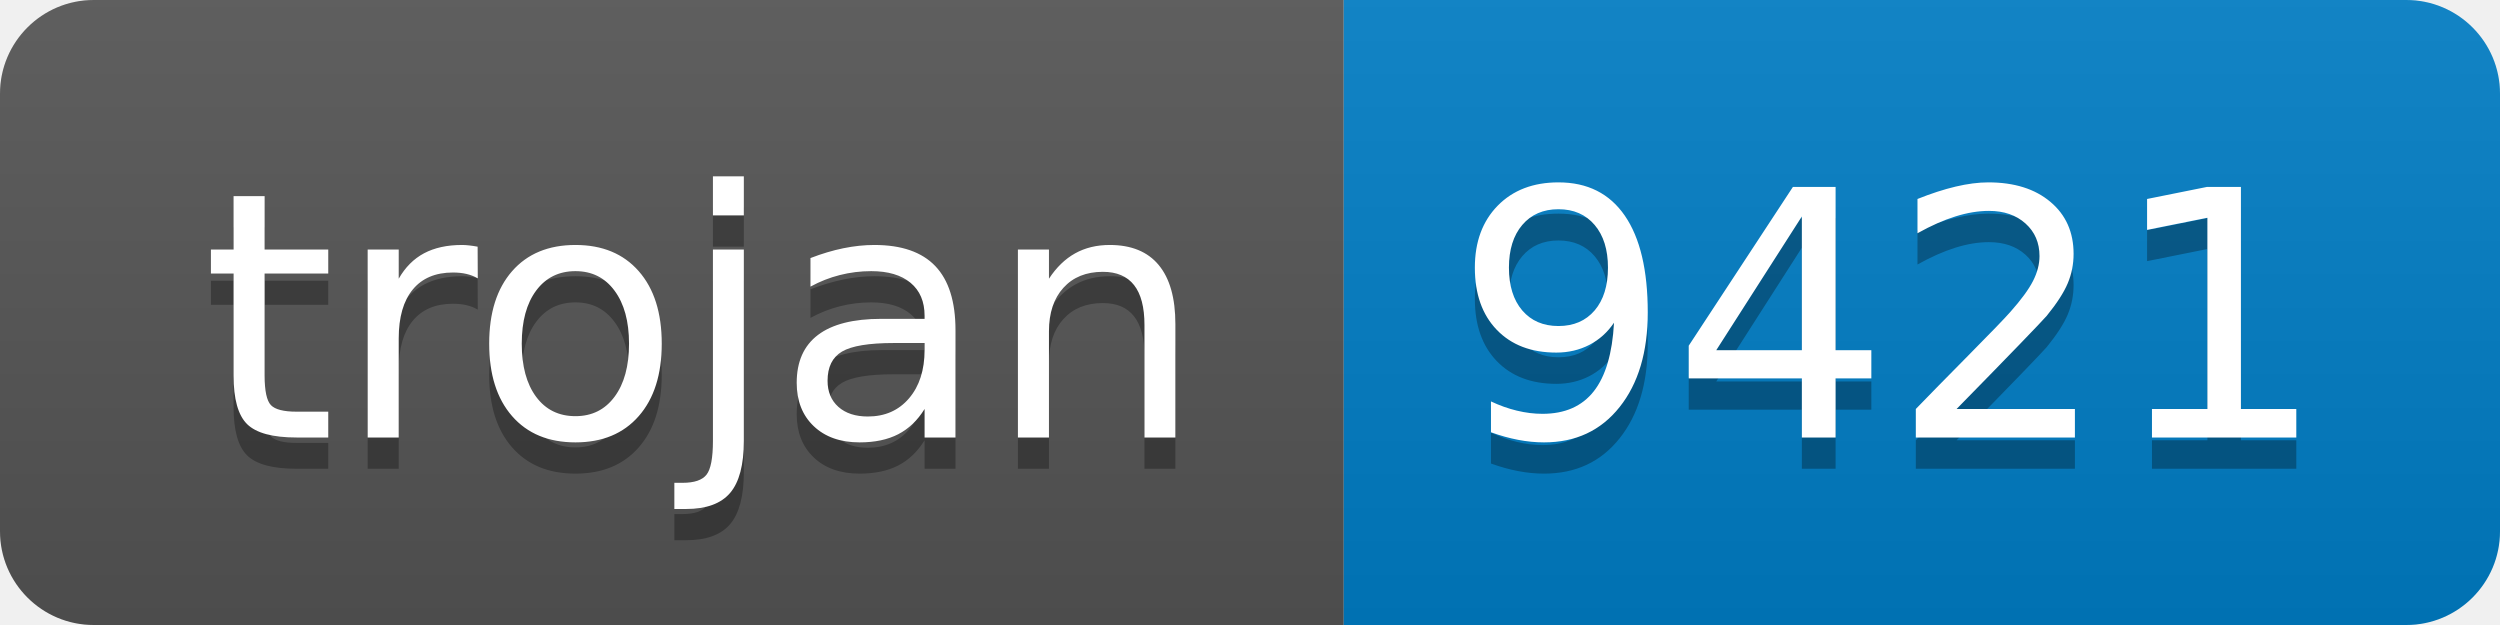
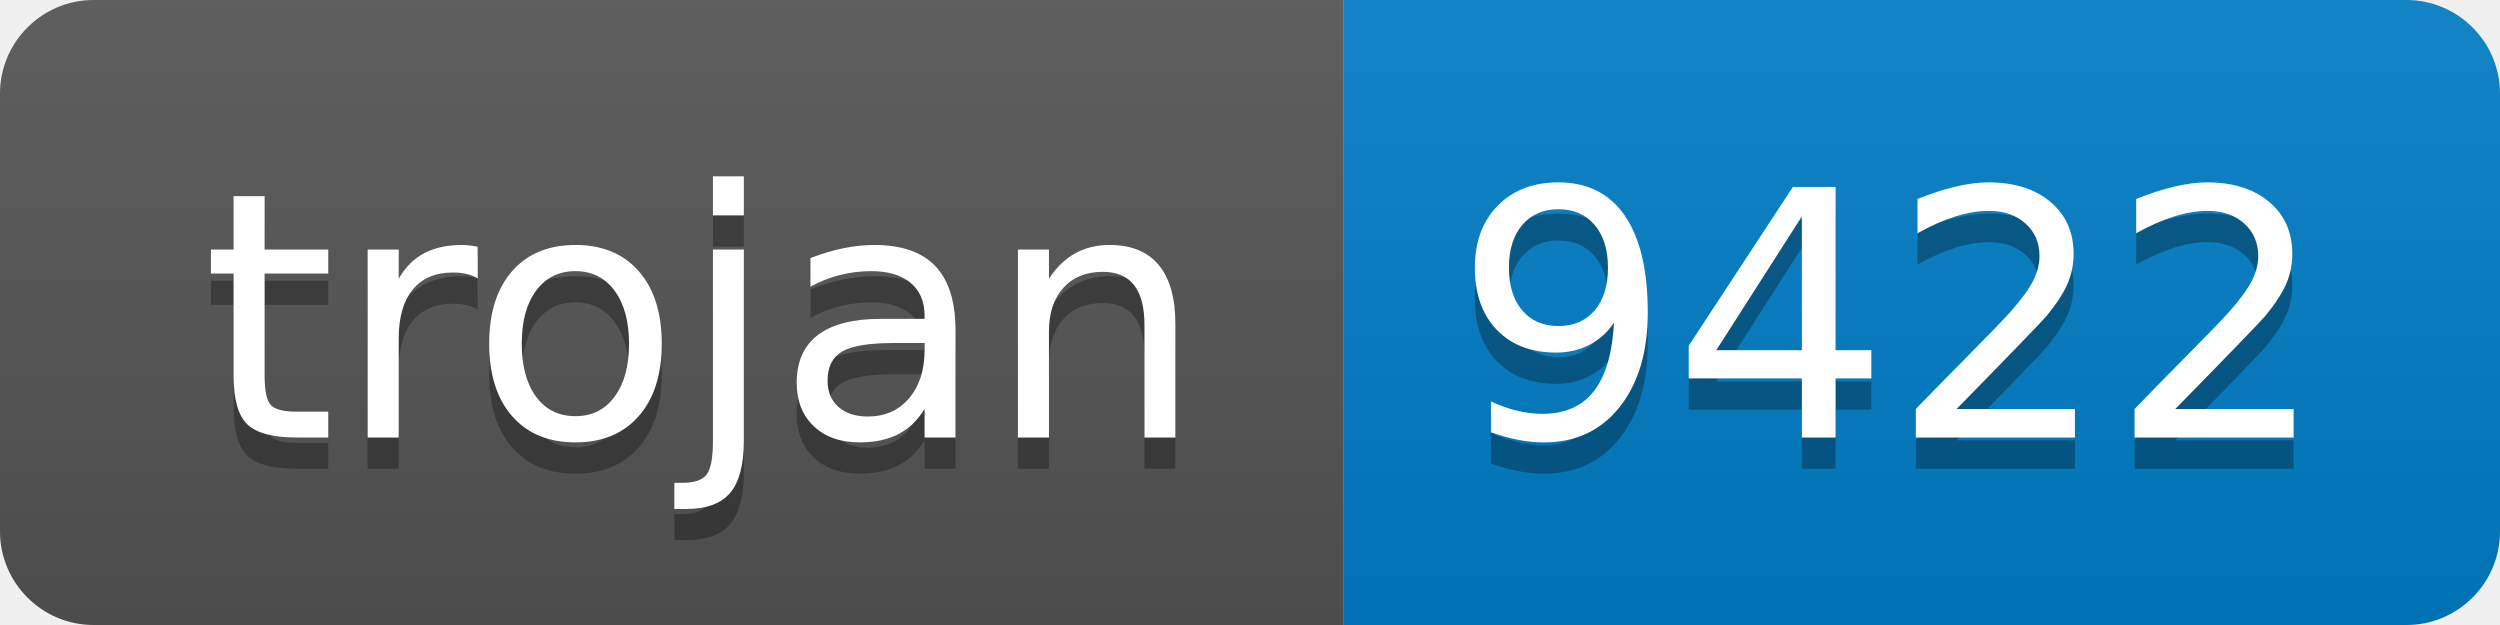
- <svg xmlns="http://www.w3.org/2000/svg" width="80" height="20" role="img" aria-label="trojan: 9421">
+ <svg xmlns="http://www.w3.org/2000/svg" width="80" height="20" role="img" aria-label="trojan: 9422">
  <linearGradient id="s" x2="0" y2="100%">
    <stop offset="0" stop-color="#bbb" stop-opacity=".1" />
    <stop offset="1" stop-opacity=".1" />
  </linearGradient>
  <clipPath id="r">
    <rect width="80" height="20" rx="3" fill="#fff" />
  </clipPath>
  <g clip-path="url(#r)">
    <rect width="43" height="20" fill="#555" />
    <rect x="43" width="37" height="20" fill="#007ec6" />
    <rect width="80" height="20" fill="url(#s)" />
  </g>
  <g fill="#fff" text-anchor="middle" font-family="Verdana,Geneva,DejaVu Sans,sans-serif" text-rendering="geometricPrecision" font-size="110">
    <text aria-hidden="true" x="225" y="150" fill="#010101" fill-opacity=".3" transform="scale(.1)" textLength="330">trojan</text>
    <text x="225" y="140" transform="scale(.1)" fill="#fff" textLength="330">trojan</text>
-     <text aria-hidden="true" x="605" y="150" fill="#010101" fill-opacity=".3" transform="scale(.1)" textLength="270">9421</text>
-     <text x="605" y="140" transform="scale(.1)" fill="#fff" textLength="270">9421</text>
+     <text aria-hidden="true" x="605" y="150" fill="#010101" fill-opacity=".3" transform="scale(.1)" textLength="270">9422</text>
+     <text x="605" y="140" transform="scale(.1)" fill="#fff" textLength="270">9422</text>
  </g>
</svg>
